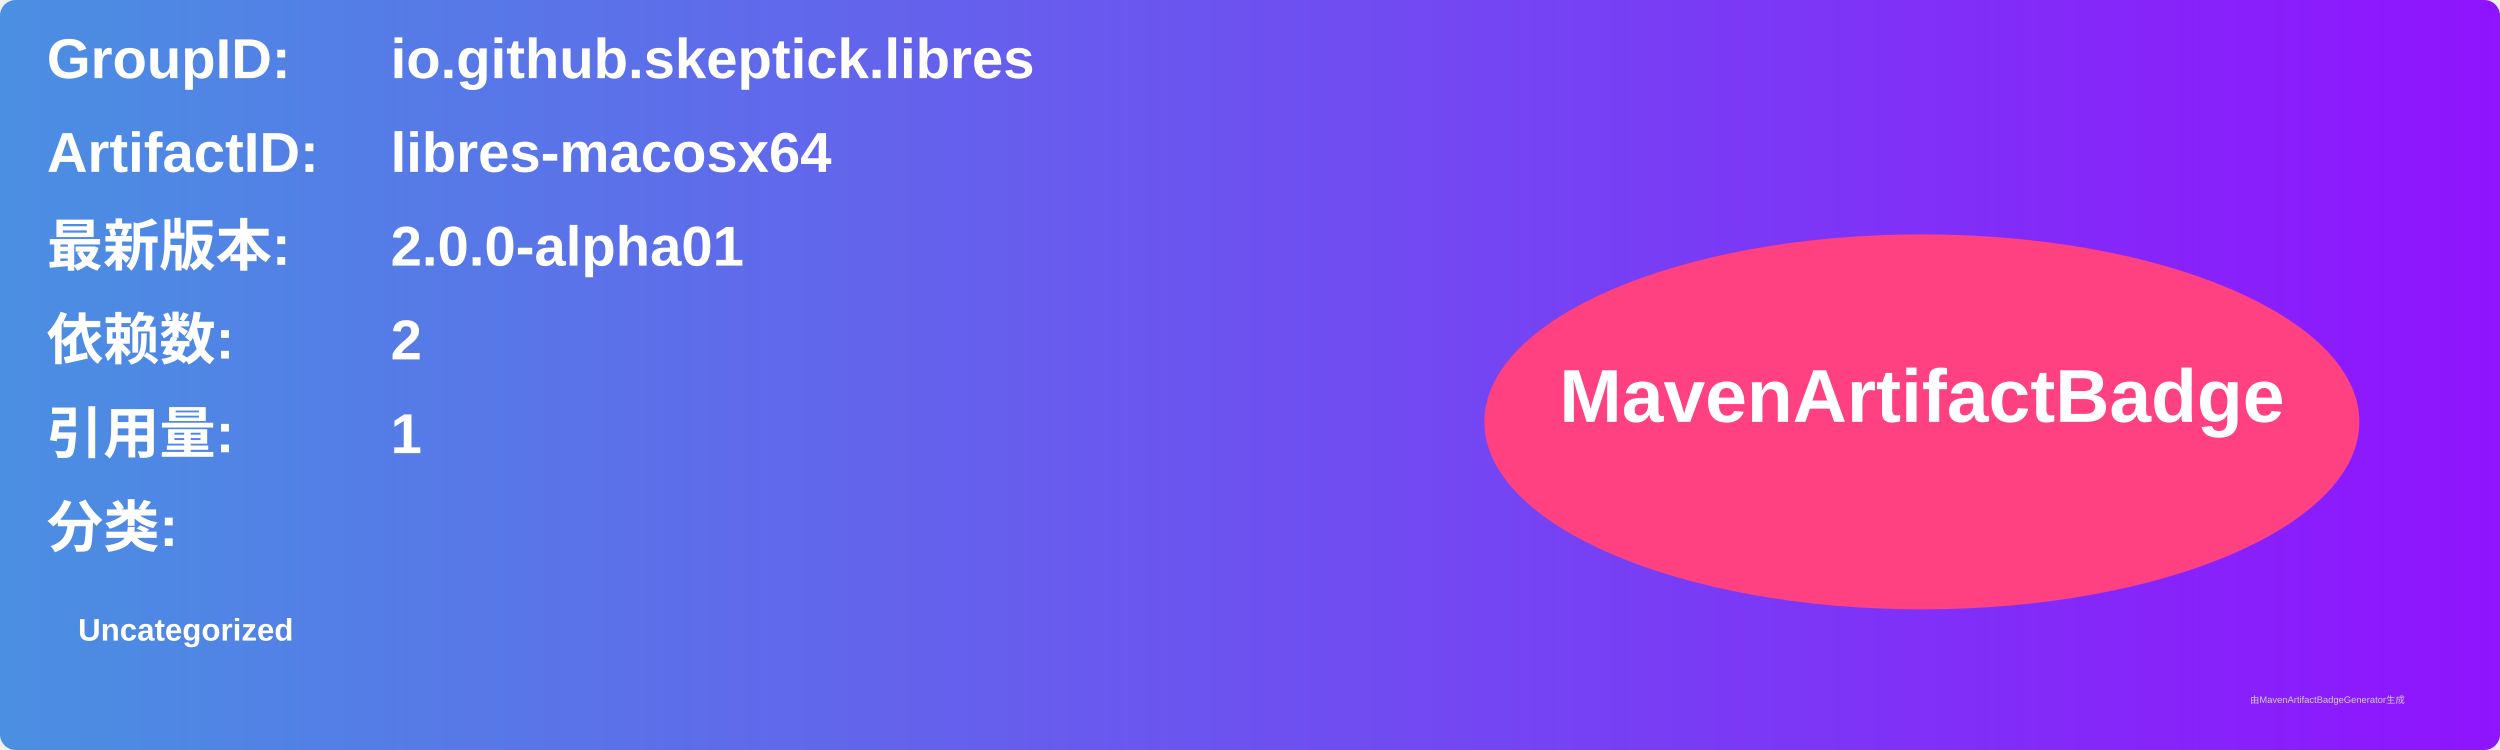
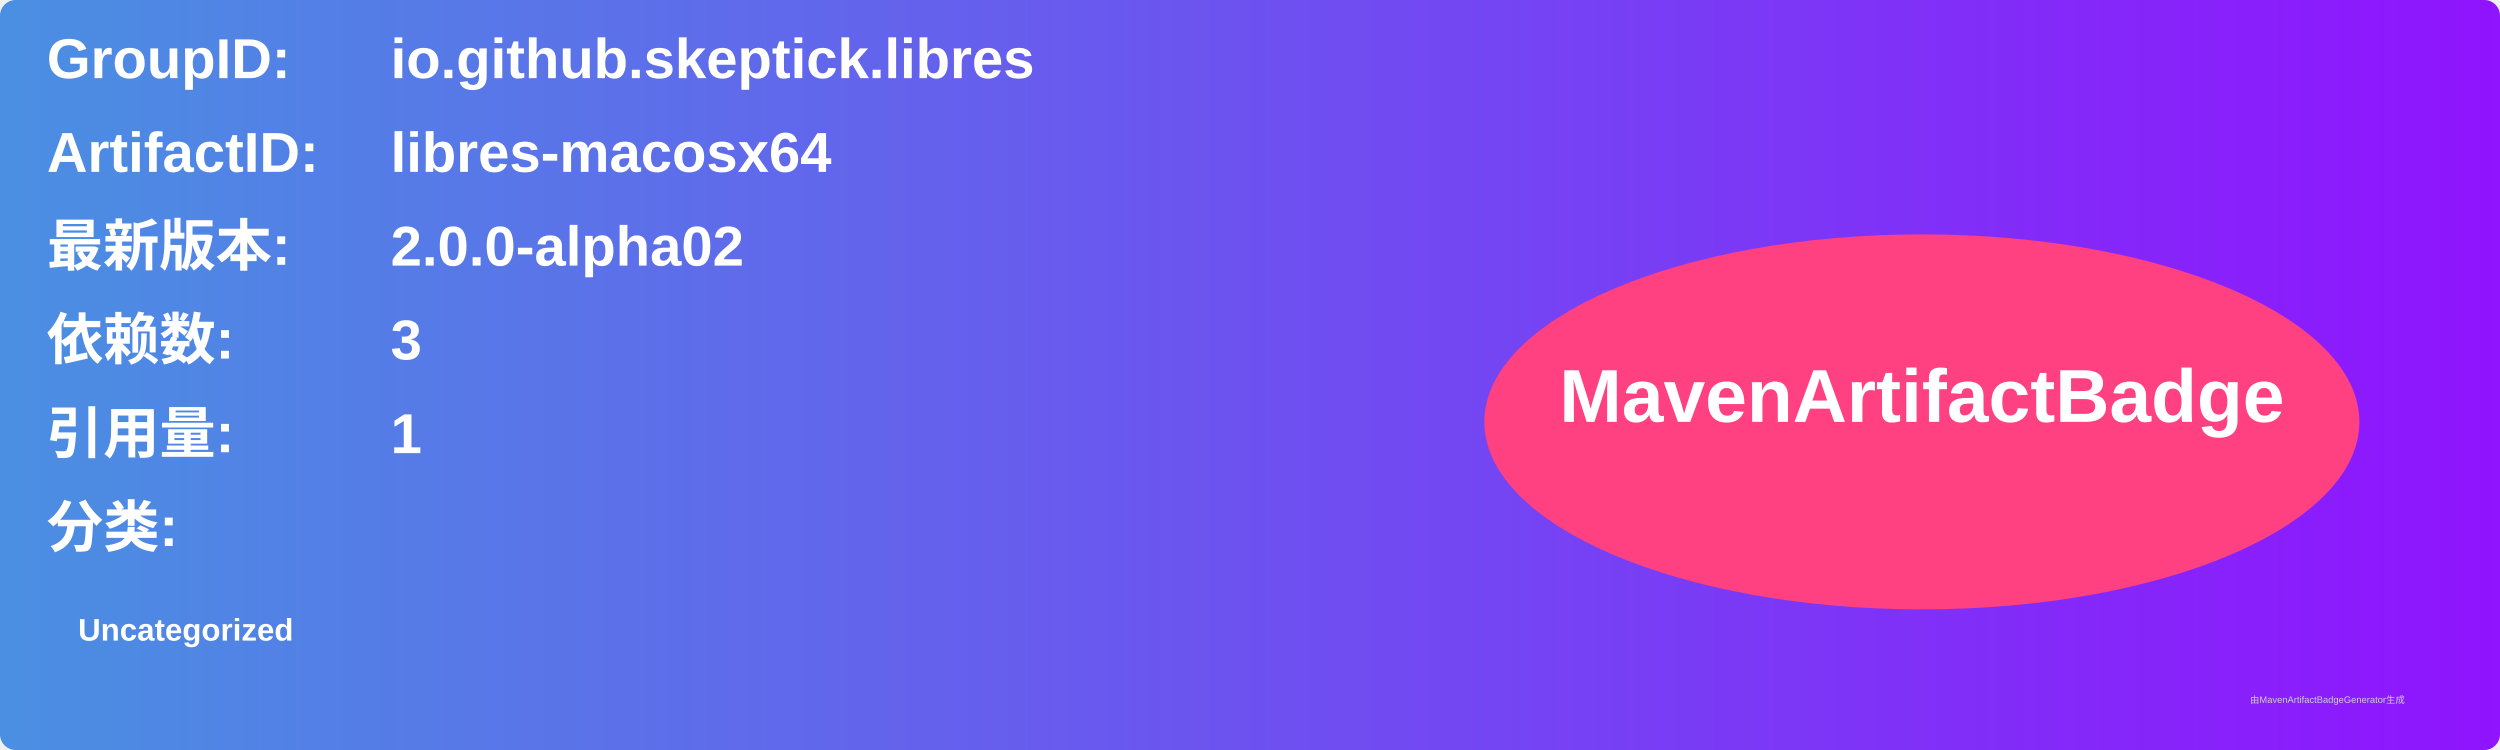
<svg xmlns="http://www.w3.org/2000/svg" width="800" height="240" viewBox="0 0 800 240">
  <linearGradient id="grad" x1="0%" y1="0%" x2="100%" y2="0%">
    <stop offset="0%" stop-color="#4a90e2" />
    <stop offset="100%" stop-color="#9013fe" />
  </linearGradient>
  <rect width="100%" height="100%" rx="5" ry="5" fill="url(#grad)" />
  <g transform="translate(15, 15)">
    <text x="0" y="10" font-family="Arial" font-size="18" fill="white" font-weight="bold" width="260">GroupID:</text>
    <text x="110" y="10" font-family="Arial" font-size="18" fill="white" font-weight="bold" width="460">io.github.skeptick.libres</text>
    <text x="0" y="40" font-family="Arial" font-size="18" fill="white" font-weight="bold" width="260">ArtifactID:</text>
    <text x="110" y="40" font-family="Arial" font-size="18" fill="white" font-weight="bold" width="460">libres-macosx64</text>
    <text x="0" y="70" font-family="Arial" font-size="18" fill="white" font-weight="bold">最新版本:</text>
    <text x="110" y="70" font-family="Arial" font-size="18" fill="white" font-weight="bold">
-       <tspan font-weight="bold">2.0.0-alpha01</tspan>
+       <tspan font-weight="bold">2.0.0-alpha02</tspan>
    </text>
    <text x="0" y="100" font-family="Arial" font-size="18" fill="white" font-weight="bold">依赖数: </text>
    <text x="110" y="100" font-family="Arial" font-size="18" fill="white">
-       <tspan font-weight="bold">2</tspan>
+       <tspan font-weight="bold">3</tspan>
    </text>
    <text x="0" y="130" font-family="Arial" font-size="18" fill="white" font-weight="bold">引用量: </text>
    <text x="110" y="130" font-family="Arial" font-size="18" fill="white">
      <tspan font-weight="bold">1</tspan>
    </text>
    <text x="0" y="160" font-family="Arial" font-size="18" fill="white" font-weight="bold">分类:</text>
    <text x="10" y="190" font-family="Arial" font-size="10" fill="white">
      <tspan font-weight="bold">Uncategorized</tspan>
    </text>
    <ellipse cx="600" cy="120" rx="140" ry="60" fill="#ff4081" />
    <text x="600" y="120" text-anchor="middle" font-family="Arial" font-size="24" fill="white" font-weight="bold">MavenArtifactBadge</text>
  </g>
  <text x="720" y="225" font-family="Arial" font-size="3" fill="#d0d0d0">由MavenArtifactBadgeGenerator生成</text>
</svg>
